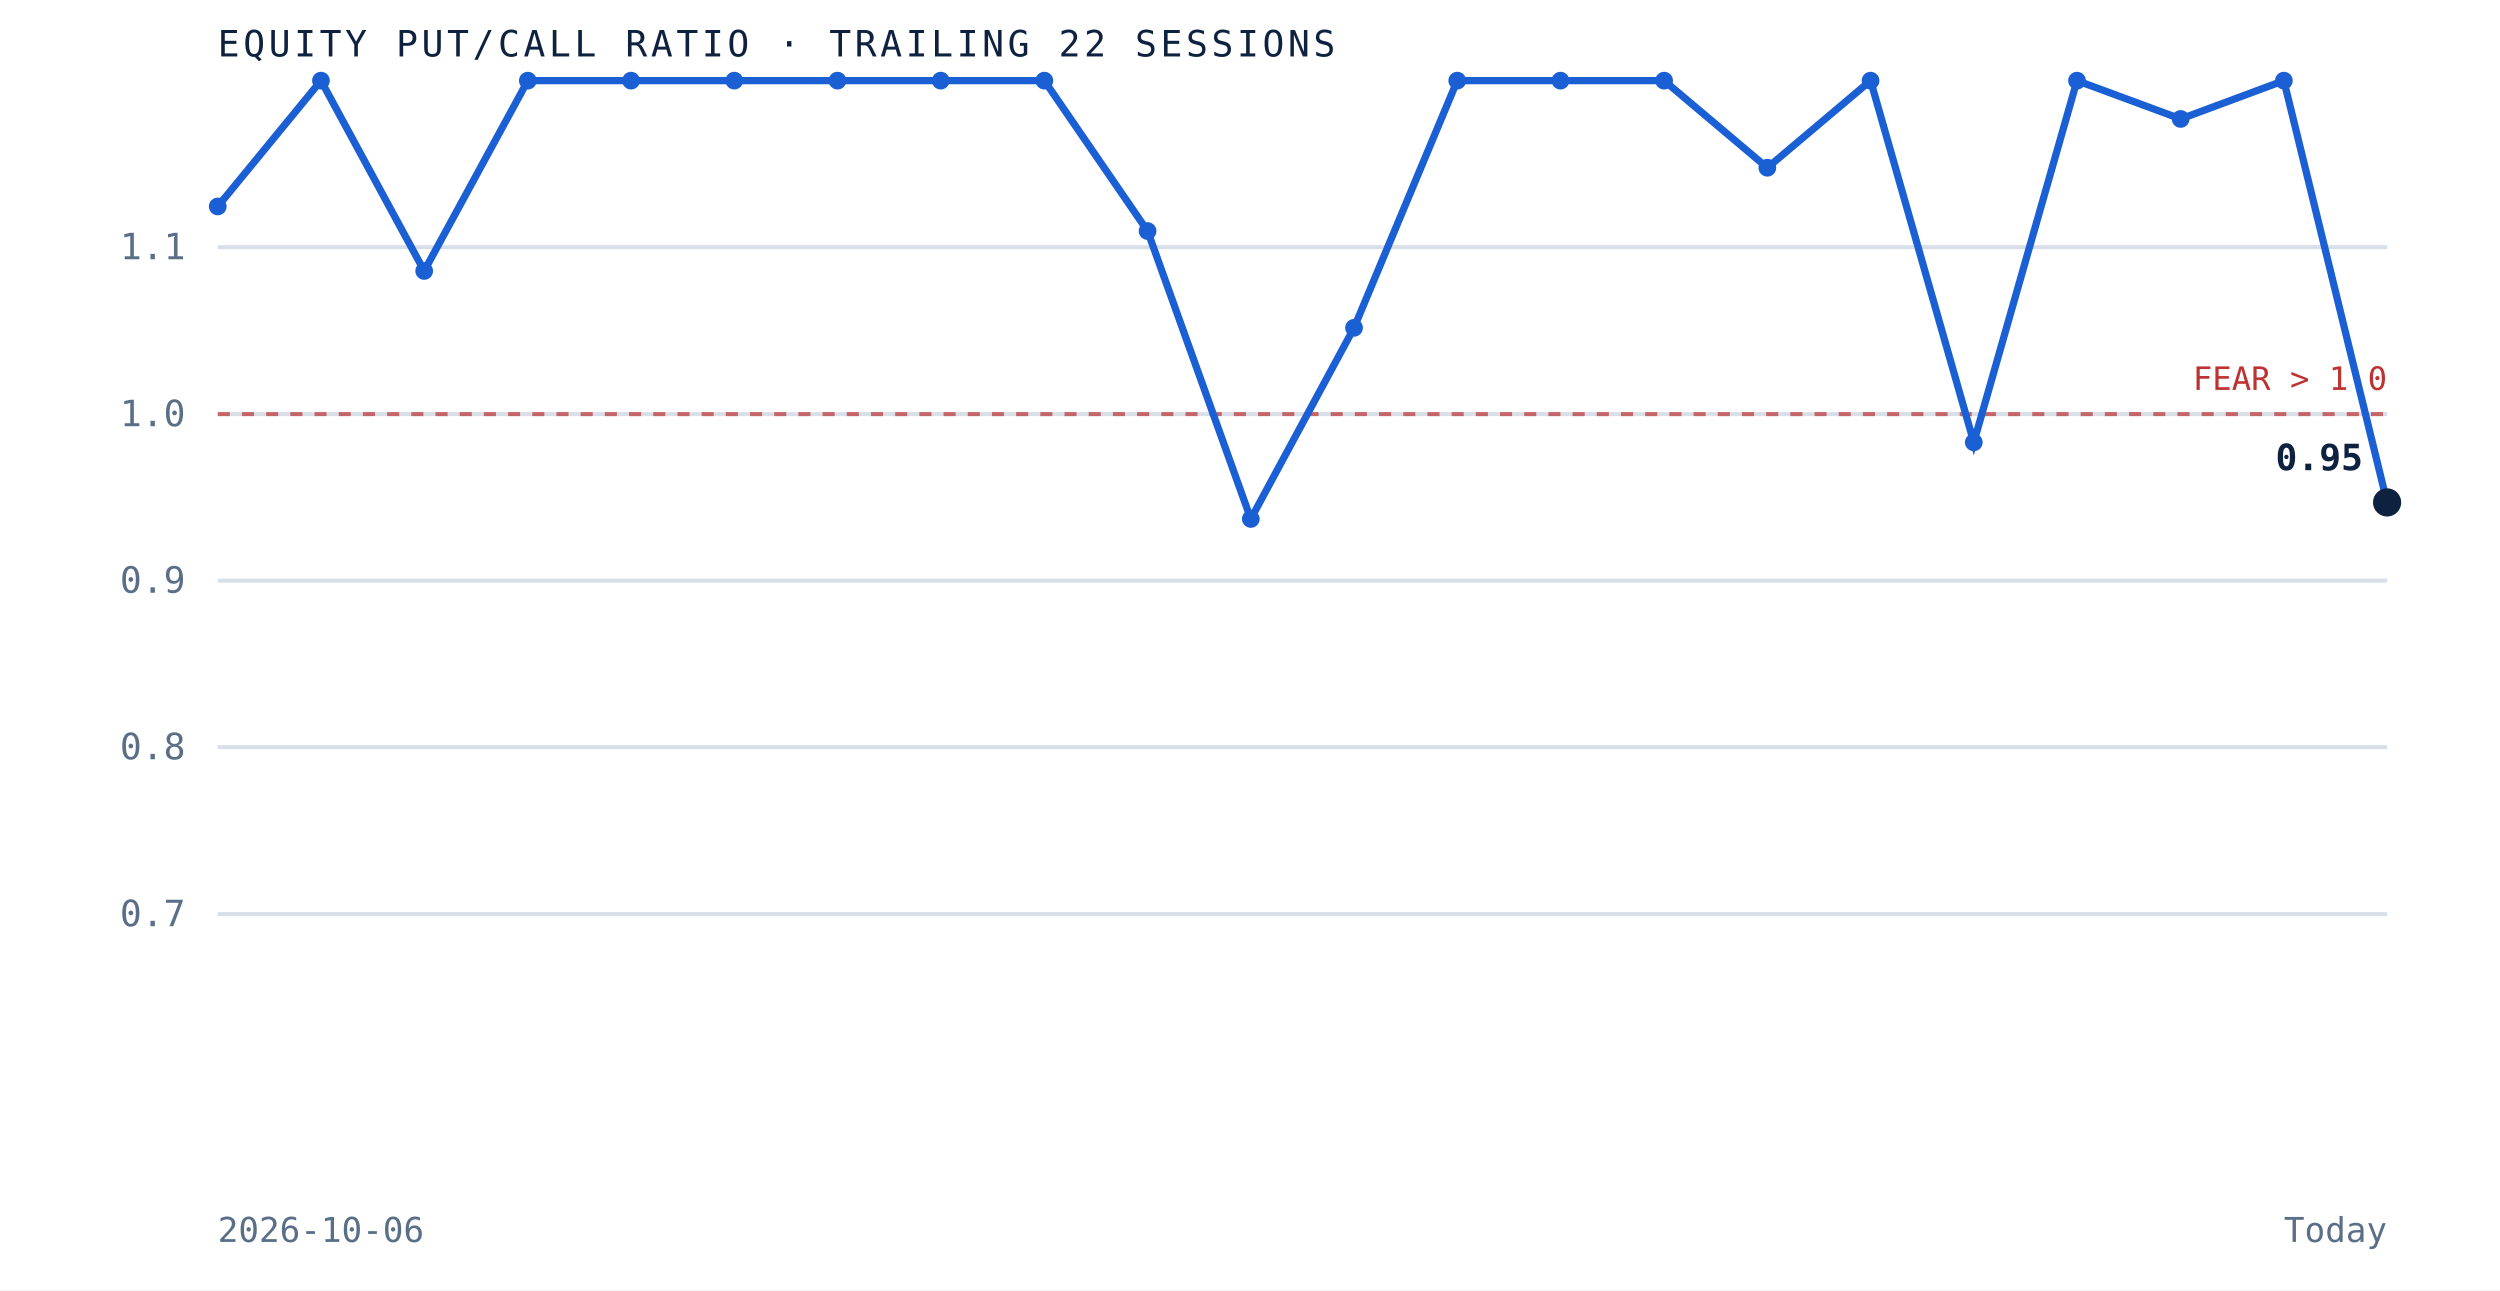
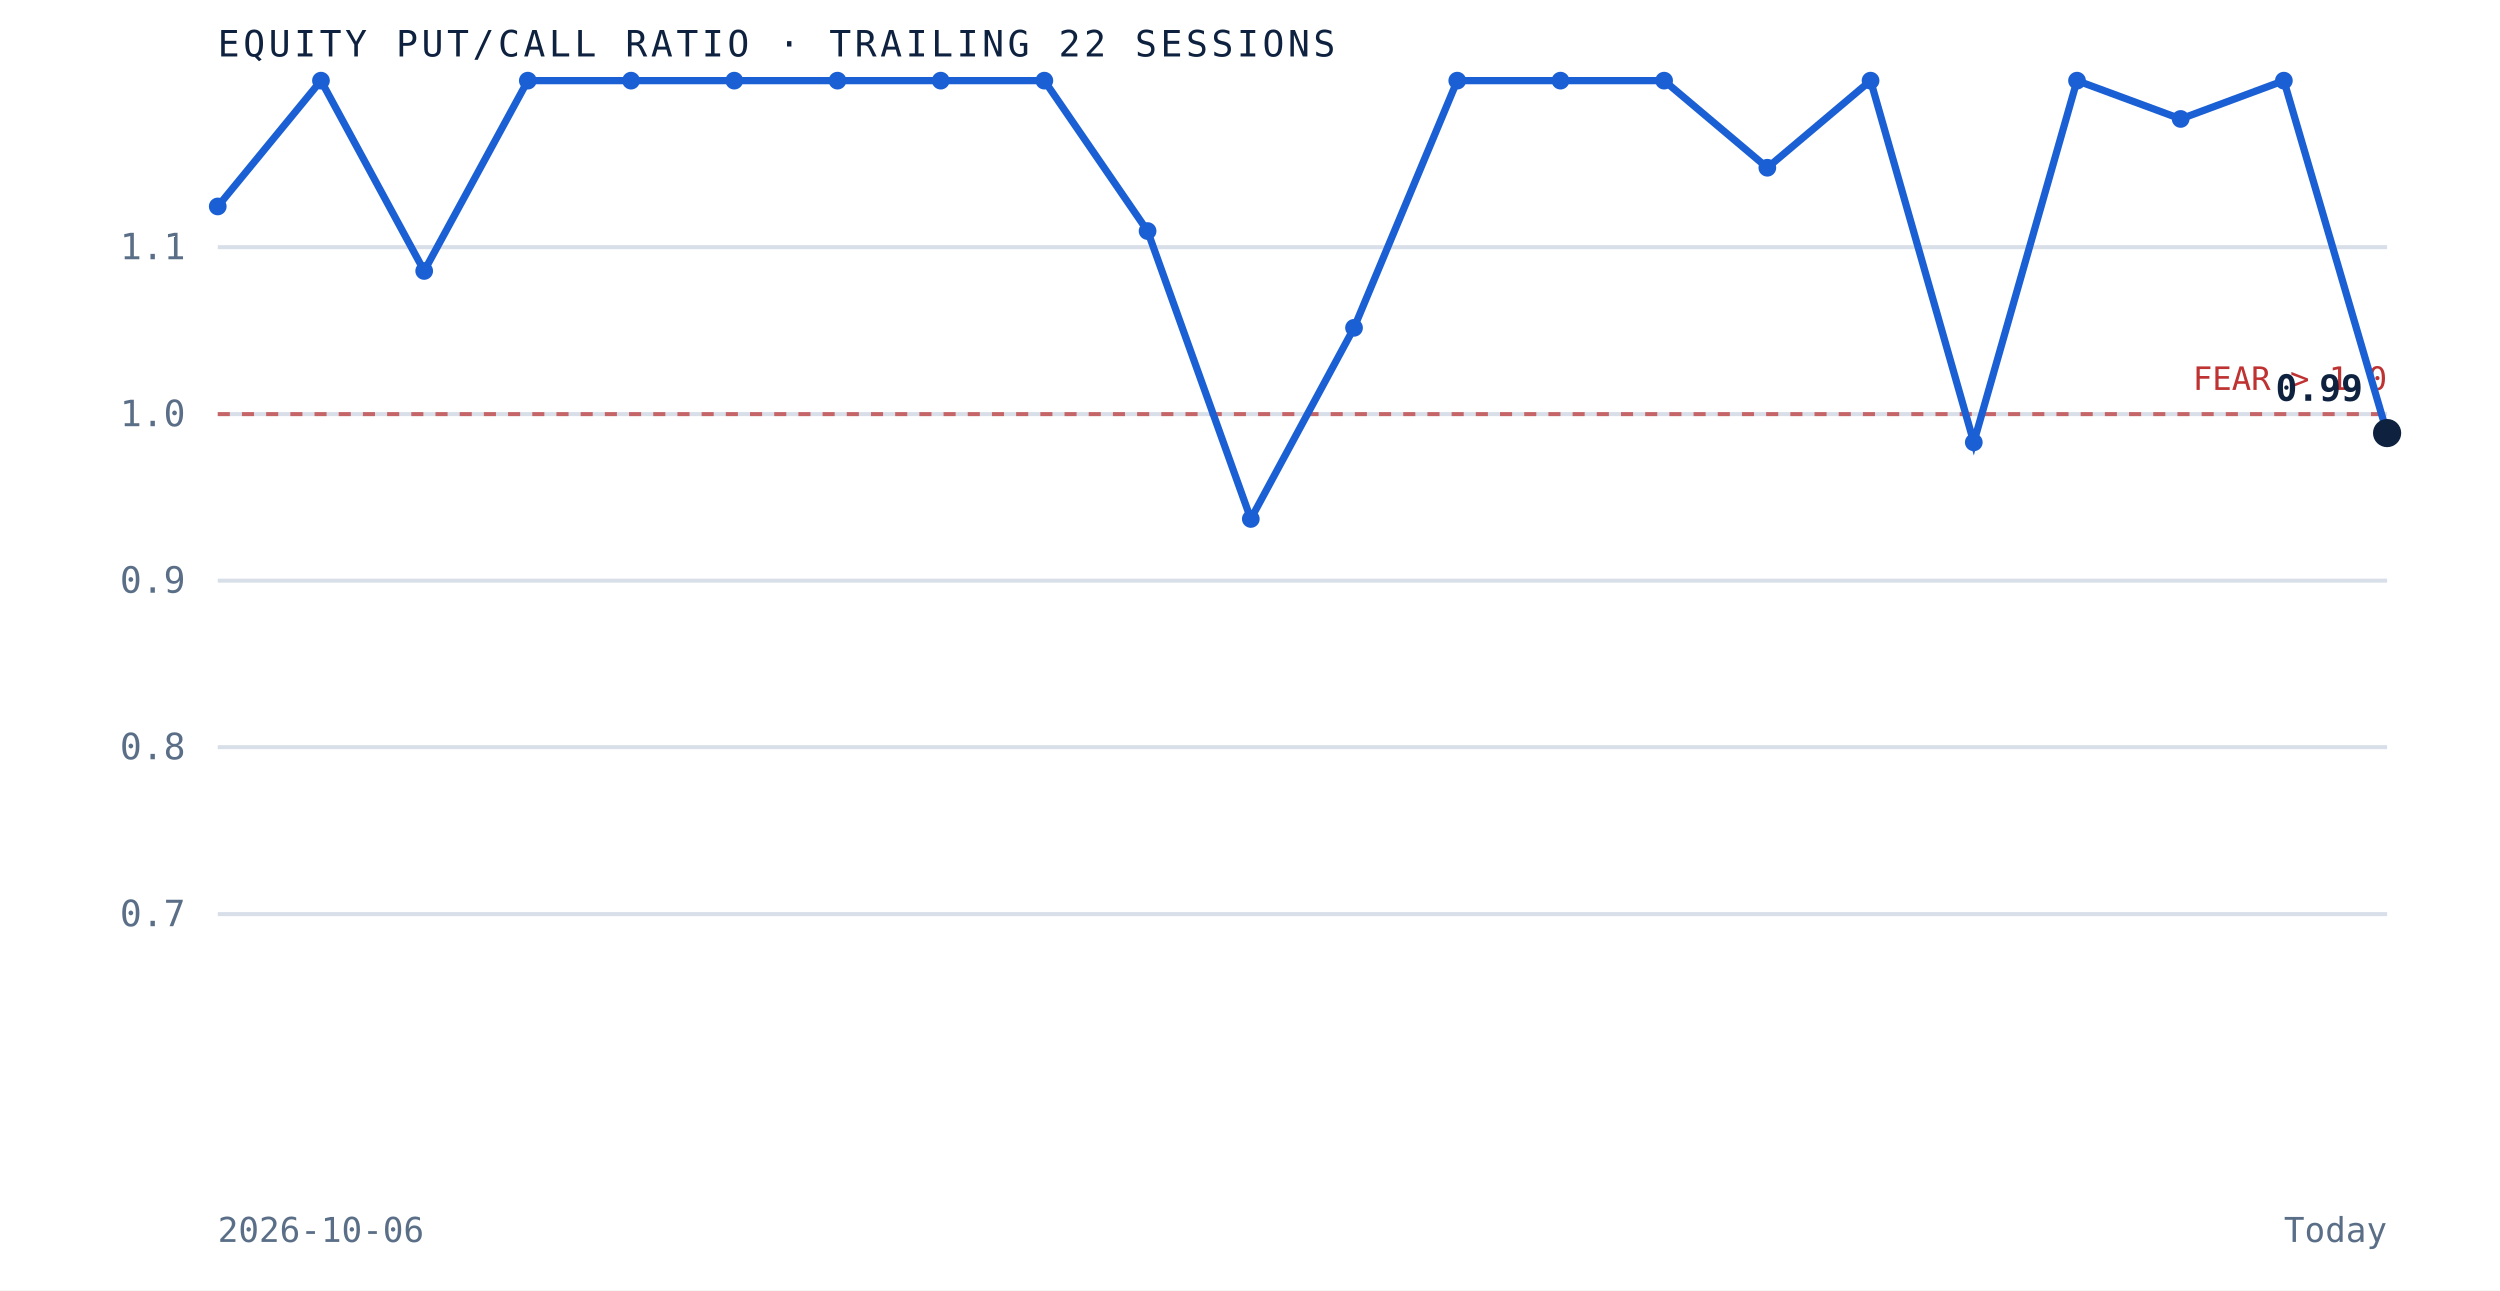
<svg xmlns="http://www.w3.org/2000/svg" viewBox="0 0 620 320" role="img" aria-label="Equity put to call ratio over the trailing 22 sessions" preserveAspectRatio="xMidYMid meet" style="width:100%;height:auto;display:block">
  <rect x="0" y="0" width="620" height="320" fill="white" />
  <line x1="54" y1="226.7" x2="592" y2="226.7" stroke="#d8dfe9" stroke-width="1" />
  <text x="46" y="229.7" text-anchor="end" font-family="'JetBrains Mono', monospace" font-size="9" fill="#5a6f87">0.7</text>
  <line x1="54" y1="185.3" x2="592" y2="185.3" stroke="#d8dfe9" stroke-width="1" />
  <text x="46" y="188.3" text-anchor="end" font-family="'JetBrains Mono', monospace" font-size="9" fill="#5a6f87">0.8</text>
  <line x1="54" y1="144.0" x2="592" y2="144.0" stroke="#d8dfe9" stroke-width="1" />
  <text x="46" y="147.0" text-anchor="end" font-family="'JetBrains Mono', monospace" font-size="9" fill="#5a6f87">0.9</text>
  <line x1="54" y1="102.7" x2="592" y2="102.7" stroke="#d8dfe9" stroke-width="1" />
  <text x="46" y="105.7" text-anchor="end" font-family="'JetBrains Mono', monospace" font-size="9" fill="#5a6f87">1.0</text>
  <line x1="54" y1="61.3" x2="592" y2="61.3" stroke="#d8dfe9" stroke-width="1" />
  <text x="46" y="64.3" text-anchor="end" font-family="'JetBrains Mono', monospace" font-size="9" fill="#5a6f87">1.1</text>
  <line x1="54" y1="102.7" x2="592" y2="102.7" stroke="#bf3232" stroke-width="1" stroke-dasharray="3 3" opacity="0.7" />
  <text x="592" y="96.7" text-anchor="end" font-family="'JetBrains Mono', monospace" font-size="8" fill="#bf3232">FEAR &gt; 1.0</text>
-   <path d="M 54.0 51.2 L 79.6 20.0 L 105.2 67.2 L 130.9 20.0 L 156.5 20.0 L 182.1 20.0 L 207.7 20.0 L 233.3 20.0 L 259.0 20.0 L 284.6 57.3 L 310.2 128.7 L 335.8 81.3 L 361.4 20.0 L 387.0 20.0 L 412.7 20.0 L 438.3 41.6 L 463.9 20.0 L 489.5 109.7 L 515.1 20.0 L 540.8 29.5 L 566.4 20.0 L 592.0 124.6" fill="none" stroke="#1a5fd4" stroke-width="1.8" />
+   <path d="M 54.0 51.2 L 79.6 20.0 L 105.2 67.2 L 130.9 20.0 L 156.5 20.0 L 182.1 20.0 L 207.7 20.0 L 233.3 20.0 L 259.0 20.0 L 284.6 57.3 L 310.2 128.7 L 335.8 81.3 L 361.4 20.0 L 387.0 20.0 L 412.7 20.0 L 438.3 41.6 L 463.9 20.0 L 489.5 109.7 L 515.1 20.0 L 540.8 29.5 L 566.4 20.0 L 592.0 107.4" fill="none" stroke="#1a5fd4" stroke-width="1.8" />
  <circle cx="54.0" cy="51.2" r="2.2" fill="#1a5fd4" />
  <circle cx="79.6" cy="20.0" r="2.2" fill="#1a5fd4" />
  <circle cx="105.2" cy="67.2" r="2.2" fill="#1a5fd4" />
  <circle cx="130.9" cy="20.0" r="2.2" fill="#1a5fd4" />
  <circle cx="156.5" cy="20.0" r="2.2" fill="#1a5fd4" />
  <circle cx="182.1" cy="20.0" r="2.2" fill="#1a5fd4" />
  <circle cx="207.7" cy="20.0" r="2.2" fill="#1a5fd4" />
  <circle cx="233.3" cy="20.0" r="2.2" fill="#1a5fd4" />
  <circle cx="259.0" cy="20.0" r="2.2" fill="#1a5fd4" />
  <circle cx="284.6" cy="57.3" r="2.2" fill="#1a5fd4" />
  <circle cx="310.2" cy="128.7" r="2.2" fill="#1a5fd4" />
  <circle cx="335.8" cy="81.3" r="2.2" fill="#1a5fd4" />
  <circle cx="361.4" cy="20.0" r="2.2" fill="#1a5fd4" />
  <circle cx="387.0" cy="20.0" r="2.2" fill="#1a5fd4" />
  <circle cx="412.7" cy="20.0" r="2.2" fill="#1a5fd4" />
  <circle cx="438.3" cy="41.6" r="2.2" fill="#1a5fd4" />
  <circle cx="463.9" cy="20.0" r="2.2" fill="#1a5fd4" />
  <circle cx="489.5" cy="109.7" r="2.2" fill="#1a5fd4" />
  <circle cx="515.1" cy="20.0" r="2.2" fill="#1a5fd4" />
  <circle cx="540.8" cy="29.5" r="2.2" fill="#1a5fd4" />
  <circle cx="566.4" cy="20.0" r="2.2" fill="#1a5fd4" />
-   <circle cx="592.0" cy="124.6" r="3.5" fill="#0e2240" />
-   <text x="586.0" y="116.6" text-anchor="end" font-family="'JetBrains Mono', monospace" font-size="9" font-weight="bold" fill="#0e2240">0.95</text>
+   <circle cx="592.0" cy="107.4" r="3.5" fill="#0e2240" />
+   <text x="586.0" y="99.4" text-anchor="end" font-family="'JetBrains Mono', monospace" font-size="9" font-weight="bold" fill="#0e2240">0.99</text>
  <text x="54" y="14" font-family="'JetBrains Mono', monospace" font-size="9" letter-spacing="0.1em" fill="#0e2240">EQUITY PUT/CALL RATIO · TRAILING 22 SESSIONS</text>
  <text x="54" y="308" font-family="'JetBrains Mono', monospace" font-size="8.5" fill="#5a6f87">2026-10-06</text>
  <text x="592" y="308" text-anchor="end" font-family="'JetBrains Mono', monospace" font-size="8.5" fill="#5a6f87">Today</text>
</svg>
